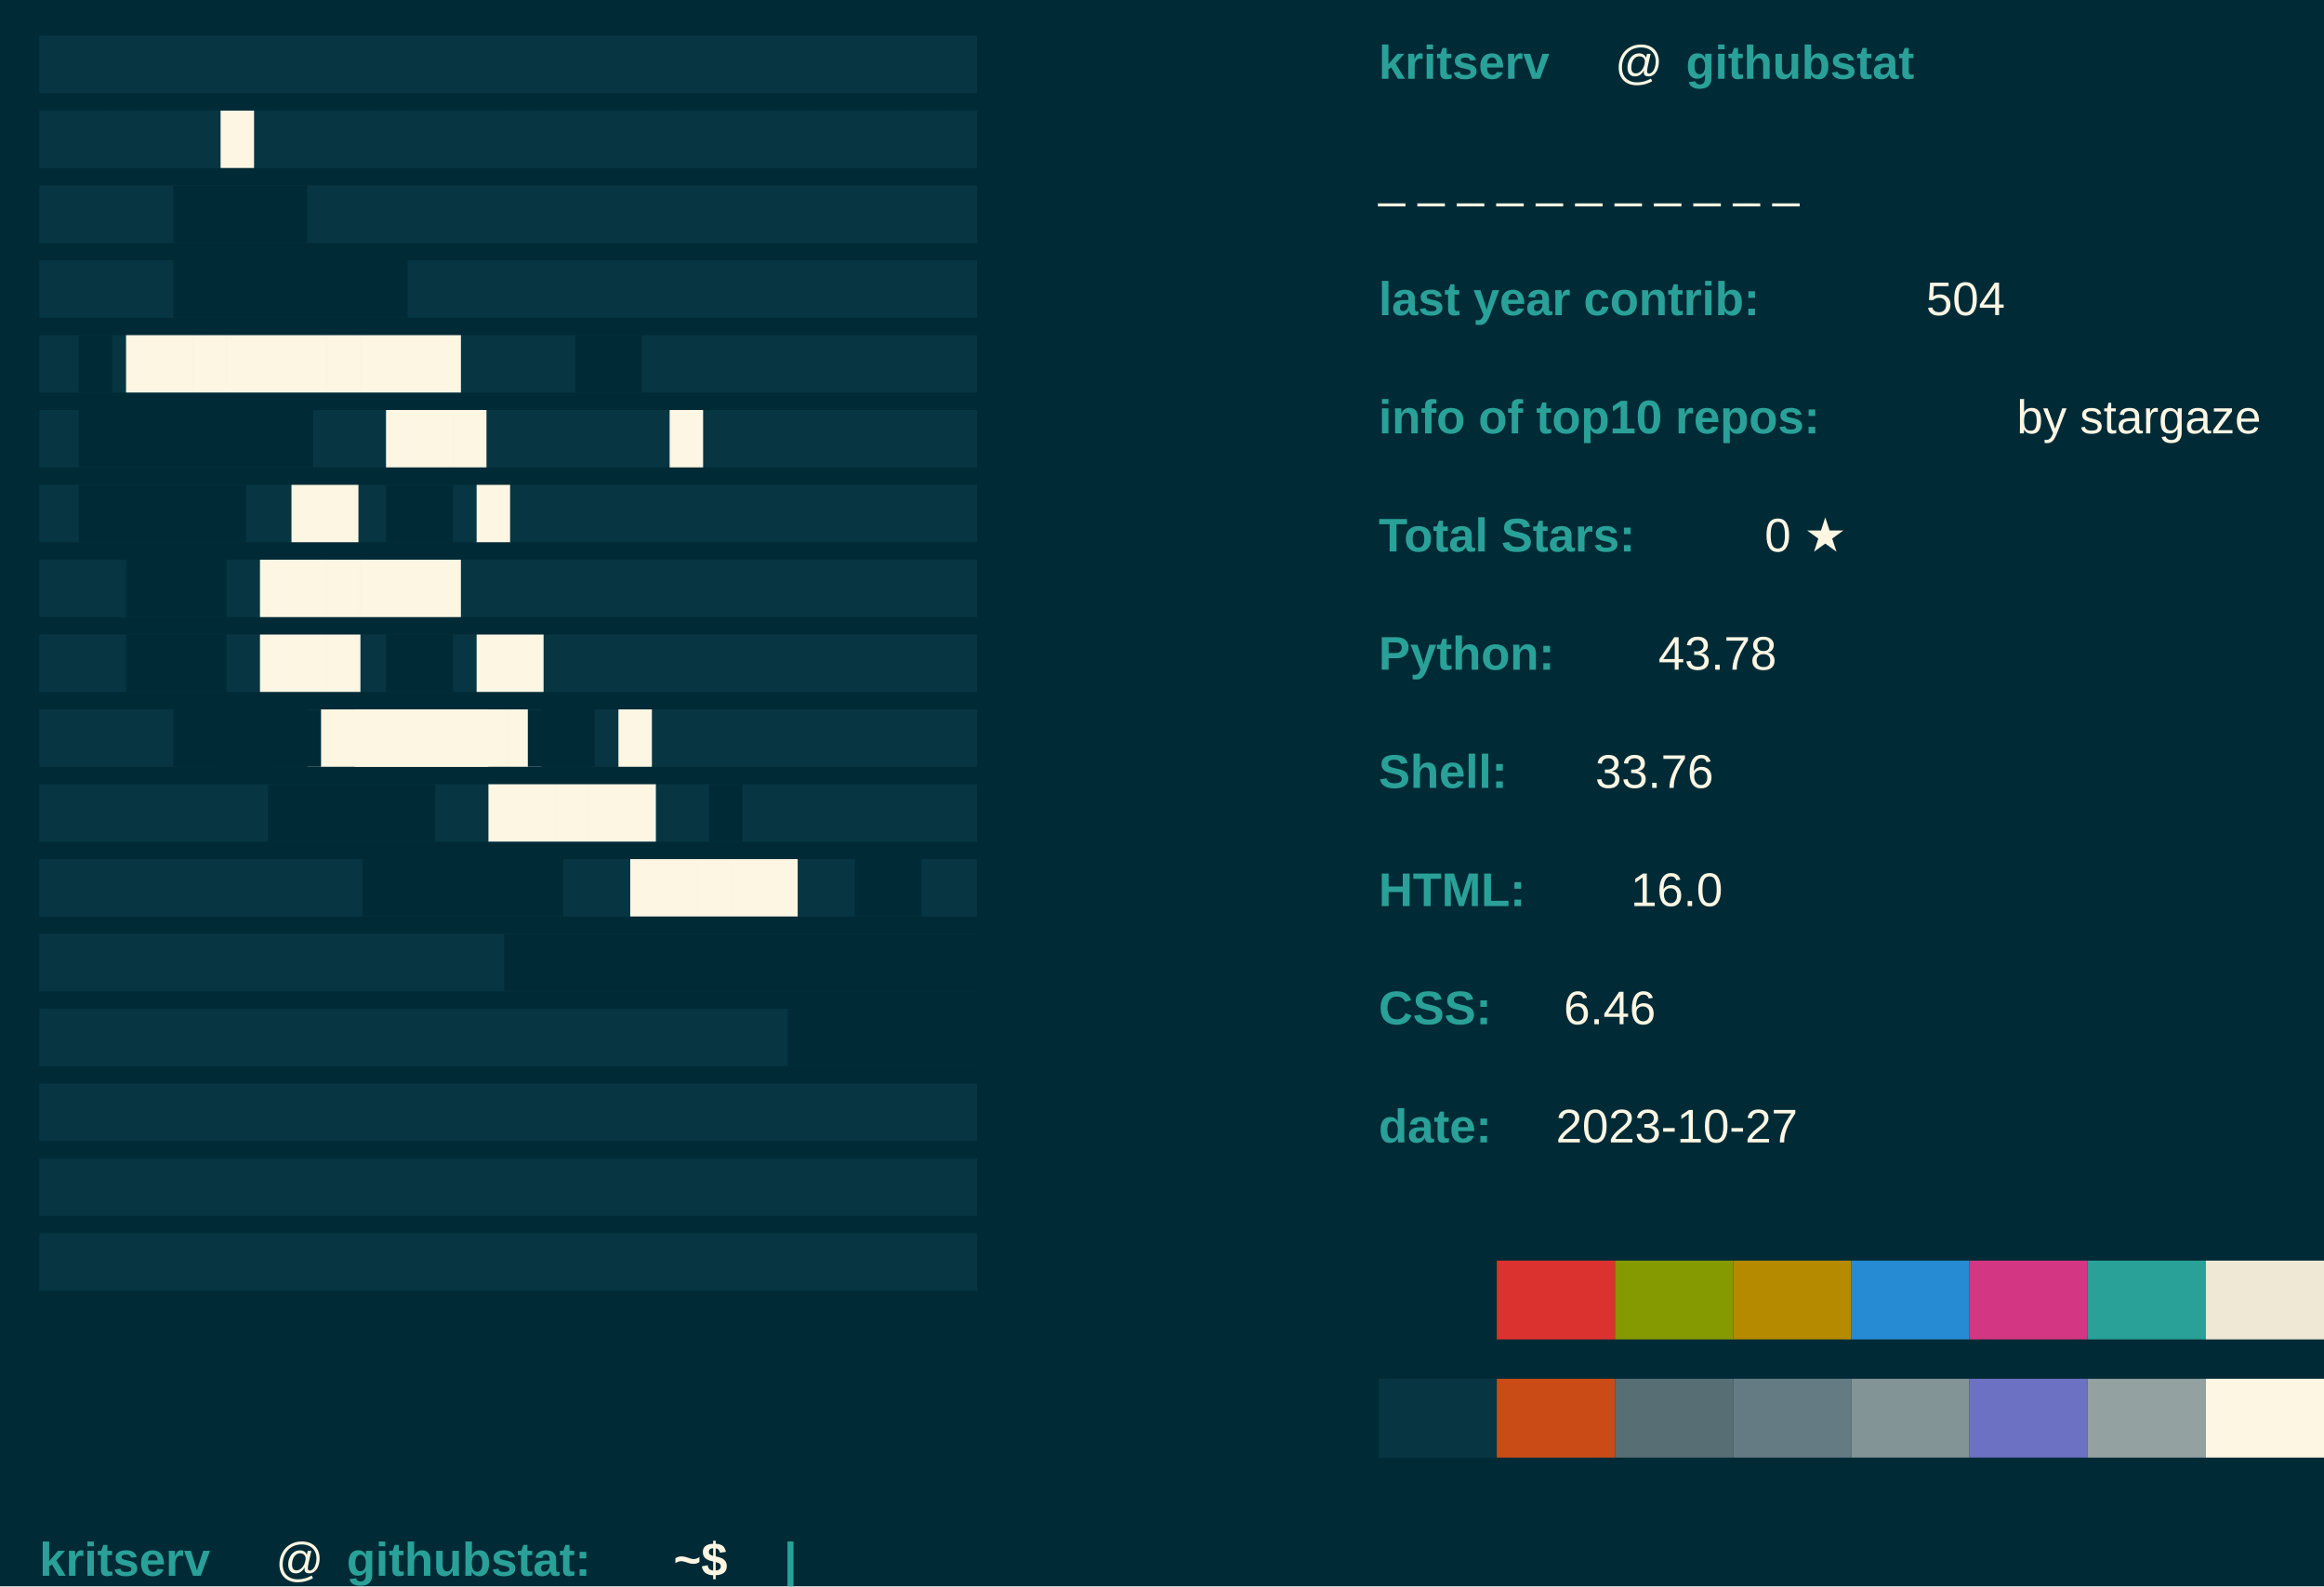
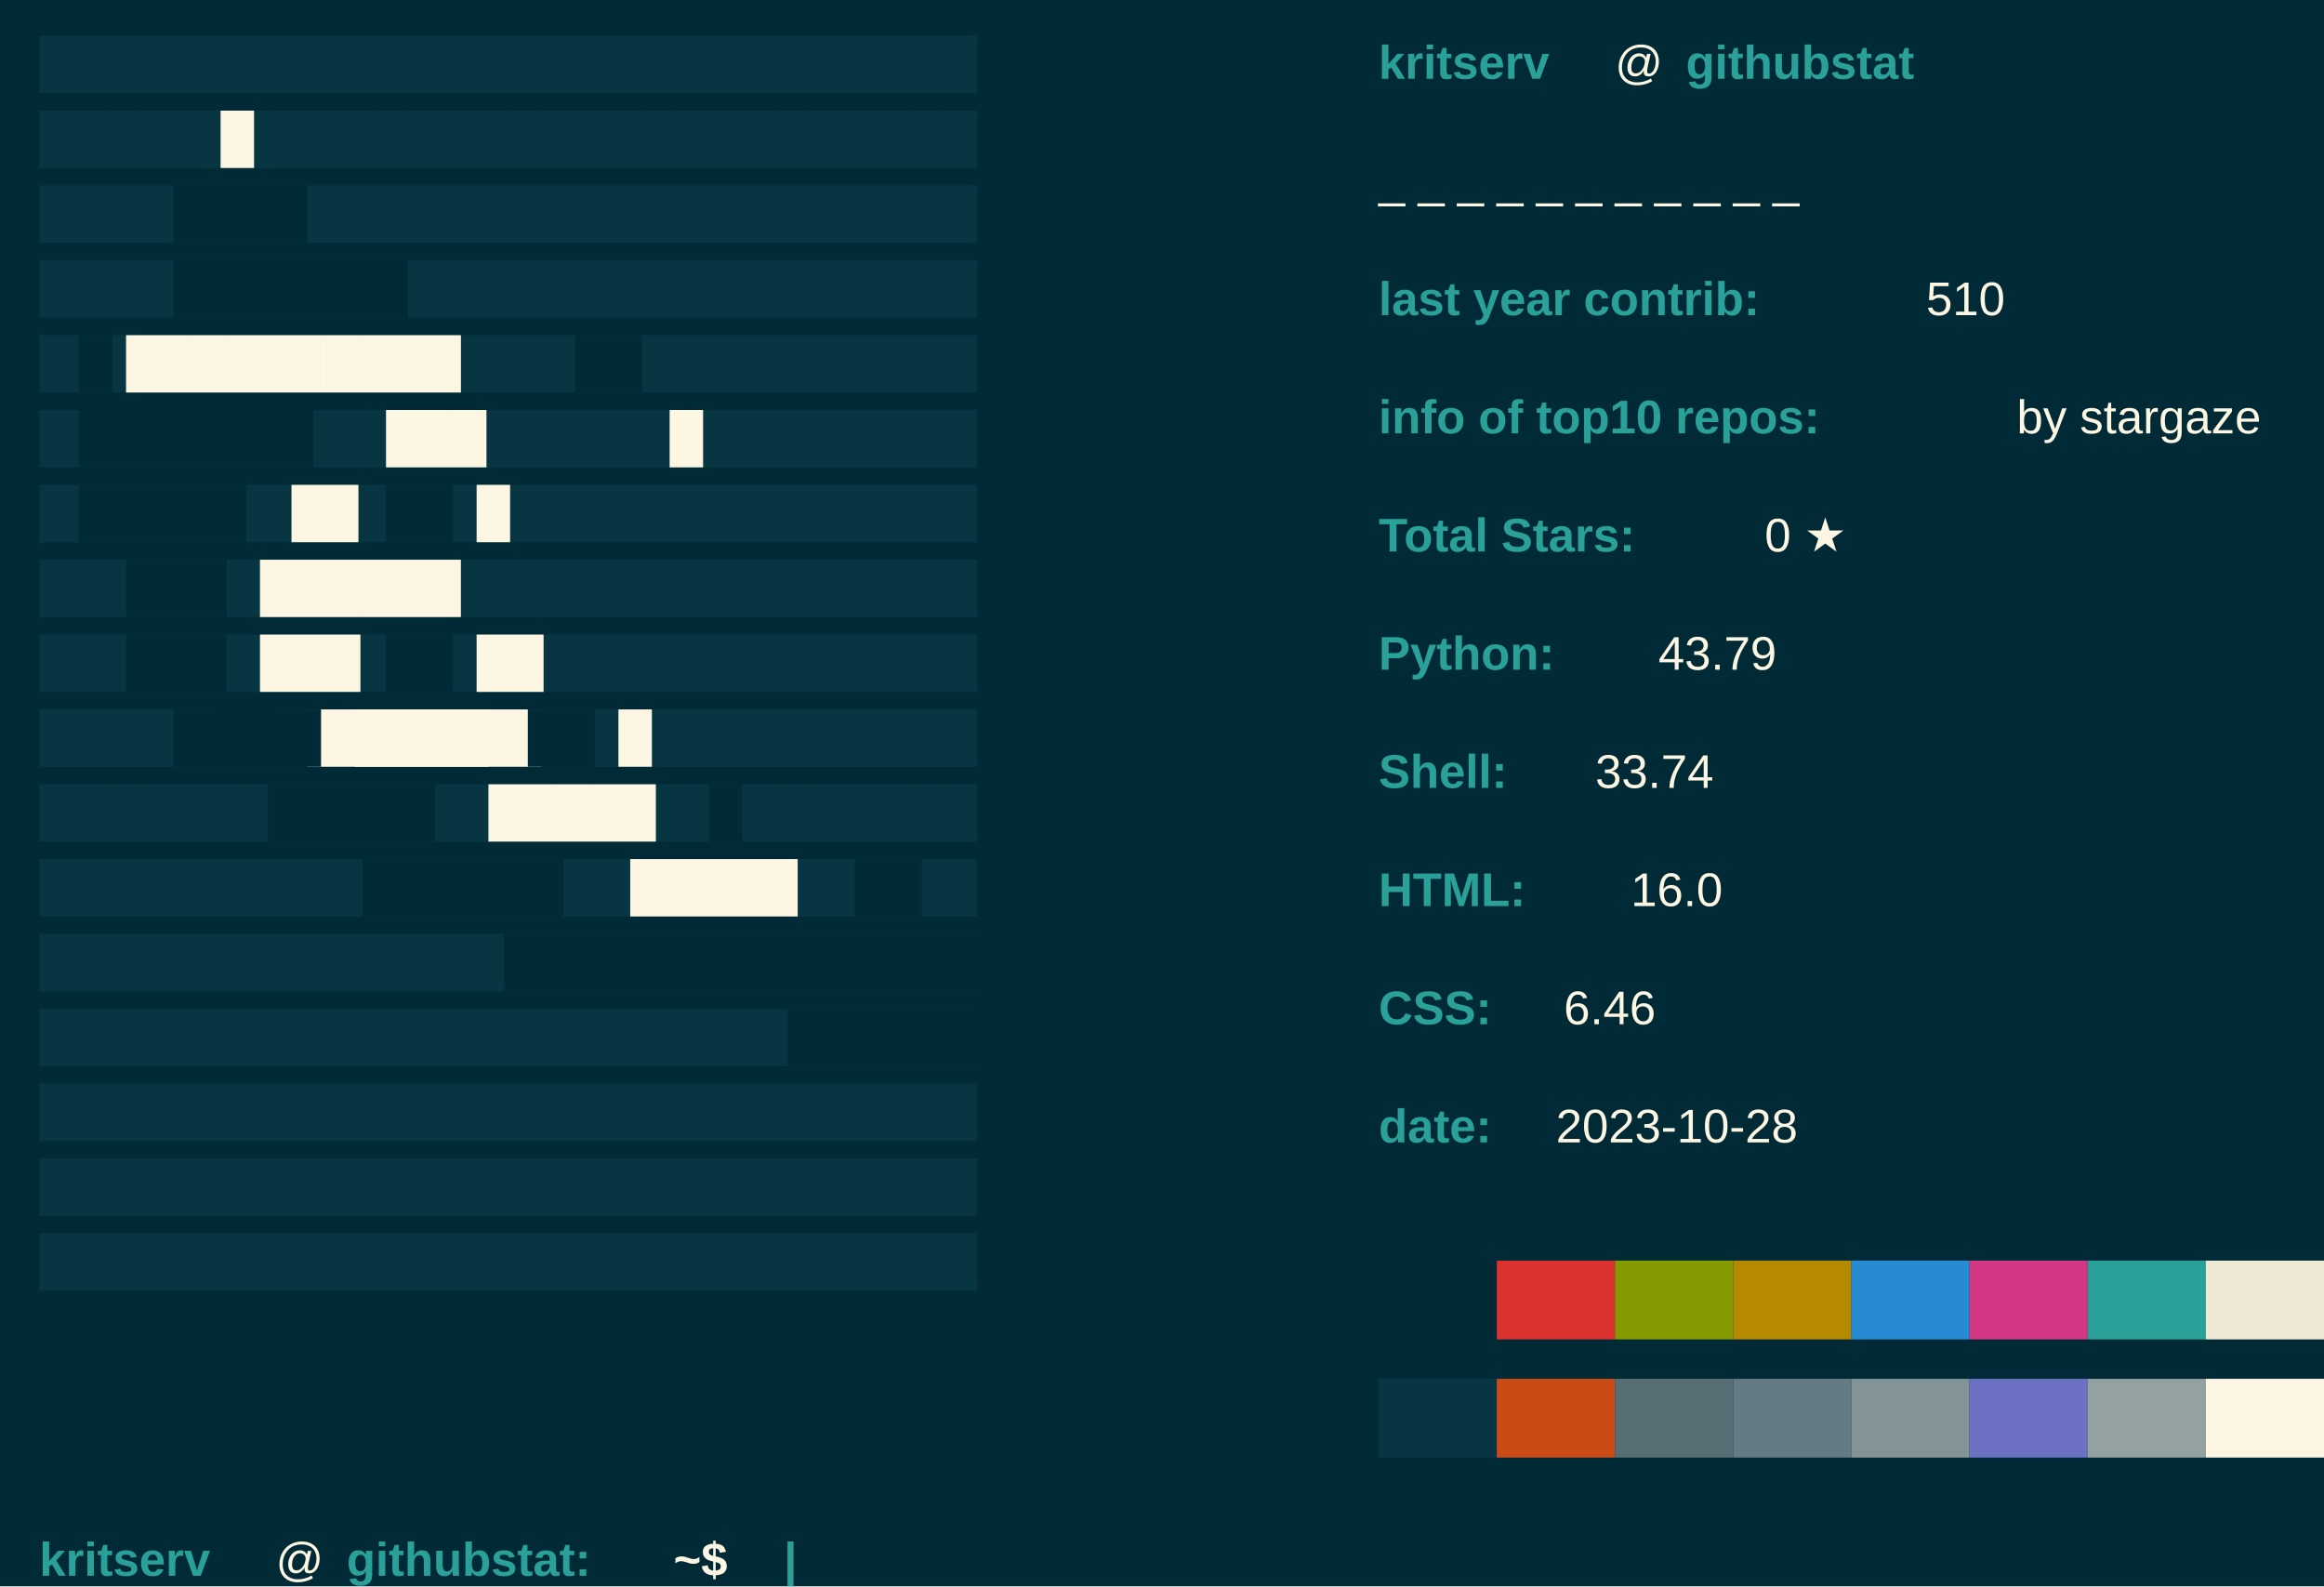
<svg xmlns="http://www.w3.org/2000/svg" baseprofile="tiny" height="100%" version="1.2" width="100%">
  <defs />
  <rect fill="#002B36" height="100%" width="100%" x="0" y="0" />
  <text fill="#073642" font-family="arial" font-weight="normal" x="10" y="20">████████████████████████████</text>
  <text fill="#073642" font-family="arial" font-weight="normal" x="10" y="39">████████████████████████████</text>
  <text fill="#073642" font-family="arial" font-weight="normal" x="10" y="58">████████████████████████████</text>
  <text fill="#073642" font-family="arial" font-weight="normal" x="10" y="77">████████████████████████████</text>
  <text fill="#073642" font-family="arial" font-weight="normal" x="10" y="96">████████████████████████████</text>
  <text fill="#073642" font-family="arial" font-weight="normal" x="10" y="115">████████████████████████████</text>
  <text fill="#073642" font-family="arial" font-weight="normal" x="10" y="134">████████████████████████████</text>
  <text fill="#073642" font-family="arial" font-weight="normal" x="10" y="153">████████████████████████████</text>
  <text fill="#073642" font-family="arial" font-weight="normal" x="10" y="172">████████████████████████████</text>
  <text fill="#073642" font-family="arial" font-weight="normal" x="10" y="191">████████████████████████████</text>
  <text fill="#073642" font-family="arial" font-weight="normal" x="10" y="210">████████████████████████████</text>
  <text fill="#073642" font-family="arial" font-weight="normal" x="10" y="229">████████████████████████████</text>
  <text fill="#073642" font-family="arial" font-weight="normal" x="10" y="248">████████████████████████████</text>
  <text fill="#073642" font-family="arial" font-weight="normal" x="10" y="267">████████████████████████████</text>
  <text fill="#073642" font-family="arial" font-weight="normal" x="10" y="286">████████████████████████████</text>
  <text fill="#073642" font-family="arial" font-weight="normal" x="10" y="305">████████████████████████████</text>
  <text fill="#073642" font-family="arial" font-weight="normal" x="10" y="324">████████████████████████████</text>
  <text fill="#FDF6E3" font-family="arial" font-weight="normal" x="56" y="39">█</text>
  <text fill="#002B36" font-family="arial" font-weight="normal" x="44" y="58">████</text>
  <text fill="#002B36" font-family="arial" font-weight="normal" x="44" y="77">███████</text>
  <text fill="#002B36" font-family="arial" font-weight="normal" x="20" y="96">█</text>
  <text fill="#FDF6E3" font-family="arial" font-weight="normal" x="32" y="96">██████████</text>
  <text fill="#002B36" font-family="arial" font-weight="normal" x="146" y="96">██</text>
  <text fill="#FDF6E3" font-family="arial" font-weight="normal" x="170" y="115">█</text>
  <text fill="#002B36" font-family="arial" font-weight="normal" x="20" y="115">███████</text>
  <text fill="#FDF6E3" font-family="arial" font-weight="normal" x="98" y="115">███</text>
  <text fill="#002B36" font-family="arial" font-weight="normal" x="20" y="134">█████</text>
  <text fill="#FDF6E3" font-family="arial" font-weight="normal" x="74" y="134">██</text>
  <text fill="#002B36" font-family="arial" font-weight="normal" x="98" y="134">██</text>
  <text fill="#FDF6E3" font-family="arial" font-weight="normal" x="121" y="134">█</text>
  <text fill="#002B36" font-family="arial" font-weight="normal" x="32" y="153">███</text>
  <text fill="#FDF6E3" font-family="arial" font-weight="normal" x="66" y="153">██████</text>
  <text fill="#002B36" font-family="arial" font-weight="normal" x="32" y="172">███</text>
  <text fill="#FDF6E3" font-family="arial" font-weight="normal" x="66" y="172">███</text>
  <text fill="#002B36" font-family="arial" font-weight="normal" x="98" y="172">██</text>
  <text fill="#FDF6E3" font-family="arial" font-weight="normal" x="121" y="172">██</text>
  <text fill="#002B36" font-family="arial" font-weight="normal" x="44" y="191">███</text>
  <text fill="#FDF6E3" font-family="arial" font-weight="normal" x="78" y="191">███████</text>
  <text fill="#002B36" font-family="arial" font-weight="normal" x="56" y="191">███</text>
  <text fill="#FDF6E3" font-family="arial" font-weight="normal" x="90" y="191">████</text>
  <text fill="#002B36" font-family="arial" font-weight="normal" x="134" y="191">██</text>
  <text fill="#FDF6E3" font-family="arial" font-weight="normal" x="157" y="191">█</text>
  <text fill="#002B36" font-family="arial" font-weight="normal" x="68" y="210">█████</text>
  <text fill="#FDF6E3" font-family="arial" font-weight="normal" x="124" y="210">█████</text>
  <text fill="#002B36" font-family="arial" font-weight="normal" x="180" y="210">█</text>
  <text fill="#002B36" font-family="arial" font-weight="normal" x="92" y="229">██████</text>
  <text fill="#FDF6E3" font-family="arial" font-weight="normal" x="160" y="229">█████</text>
  <text fill="#002B36" font-family="arial" font-weight="normal" x="217" y="229">██</text>
  <text fill="#002B36" font-family="arial" font-weight="normal" x="248" y="229">███</text>
  <text fill="#002B36" font-family="arial" font-weight="normal" x="128" y="248">████████████████</text>
  <text fill="#002B36" font-family="arial" font-weight="normal" x="200" y="267">██████</text>
  <text fill="#2AA198" font-family="Arial" font-weight="bold" x="350" y="20">kritserv</text>
  <text fill="#FDF6E3" font-family="Arial" font-weight="normal" x="410" y="20">@</text>
  <text fill="#2AA198" font-family="Arial" font-weight="bold" x="428" y="20">githubstat</text>
  <text fill="#FDF6E3" font-family="Arial" font-weight="normal" x="350" y="50">_ _ _ _ _ _ _ _ _ _ _ </text>
  <text fill="#2AA198" font-family="Arial" font-weight="bold" x="350" y="80">last year contrib: </text>
-   <text fill="#FDF6E3" font-family="Arial" font-weight="normal" x="489" y="80">504</text>
+   <text fill="#FDF6E3" font-family="Arial" font-weight="normal" x="489" y="80">510</text>
  <text fill="#2AA198" font-family="Arial" font-weight="bold" x="350" y="110">info of top10 repos: </text>
  <text fill="#FDF6E3" font-family="Arial" font-weight="normal" x="512" y="110">by stargaze</text>
  <text fill="#2AA198" font-family="Arial" font-weight="bold" x="350" y="140">Total Stars: </text>
  <text fill="#FDF6E3" font-family="Arial" font-weight="normal" x="448" y="140">0 ★</text>
  <text fill="#2AA198" font-family="Arial" font-weight="bold" x="350" y="170"> Python: </text>
-   <text fill="#FDF6E3" font-family="Arial" font-weight="normal" x="421" y="170"> 43.78</text>
+   <text fill="#FDF6E3" font-family="Arial" font-weight="normal" x="421" y="170"> 43.79</text>
  <text fill="#2AA198" font-family="Arial" font-weight="bold" x="350" y="200"> Shell: </text>
-   <text fill="#FDF6E3" font-family="Arial" font-weight="normal" x="405" y="200"> 33.76</text>
+   <text fill="#FDF6E3" font-family="Arial" font-weight="normal" x="405" y="200"> 33.74</text>
  <text fill="#2AA198" font-family="Arial" font-weight="bold" x="350" y="230"> HTML: </text>
  <text fill="#FDF6E3" font-family="Arial" font-weight="normal" x="414" y="230"> 16.0</text>
  <text fill="#2AA198" font-family="Arial" font-weight="bold" x="350" y="260">CSS: </text>
  <text fill="#FDF6E3" font-family="Arial" font-weight="normal" x="397" y="260"> 6.46</text>
  <text fill="#2AA198" font-family="Arial" font-weight="bold" x="350" y="290">date: </text>
-   <text fill="#FDF6E3" font-family="Arial" font-weight="normal" x="395" y="290">2023-10-27</text>
+   <text fill="#FDF6E3" font-family="Arial" font-weight="normal" x="395" y="290">2023-10-28</text>
  <rect fill="#002B36" height="20" width="30" x="350" y="320" />
  <rect fill="#DC322F" height="20" width="30" x="380" y="320" />
  <rect fill="#859900" height="20" width="30" x="410" y="320" />
  <rect fill="#B58900" height="20" width="30" x="440" y="320" />
  <rect fill="#268BD2" height="20" width="30" x="470" y="320" />
  <rect fill="#D33682" height="20" width="30" x="500" y="320" />
  <rect fill="#2AA198" height="20" width="30" x="530" y="320" />
  <rect fill="#EEE8D5" height="20" width="30" x="560" y="320" />
  <rect fill="#073642" height="20" width="30" x="350" y="350" />
  <rect fill="#CB4B16" height="20" width="30" x="380" y="350" />
  <rect fill="#586E75" height="20" width="30" x="410" y="350" />
  <rect fill="#657B83" height="20" width="30" x="440" y="350" />
  <rect fill="#839496" height="20" width="30" x="470" y="350" />
  <rect fill="#6C71C4" height="20" width="30" x="500" y="350" />
  <rect fill="#93A1A1" height="20" width="30" x="530" y="350" />
  <rect fill="#FDF6E3" height="20" width="30" x="560" y="350" />
  <text fill="#2AA198" font-family="Arial" font-weight="bold" x="10" y="400">kritserv</text>
  <text fill="#FDF6E3" font-family="Arial" font-weight="normal" x="70" y="400">@</text>
  <text fill="#2AA198" font-family="Arial" font-weight="bold" x="88" y="400">githubstat:</text>
  <text fill="#FDF6E3" font-family="Arial" font-weight="bold" x="171" y="400">~$</text>
  <text class="blink" fill="#2AA198" font-family="arial" font-weight="bold" x="199" y="400">|</text>
  <style>.blink {animation: blink 1s steps(2, start) infinite;} 
		@keyframes blink { to { visibility: hidden;}}</style>
</svg>
